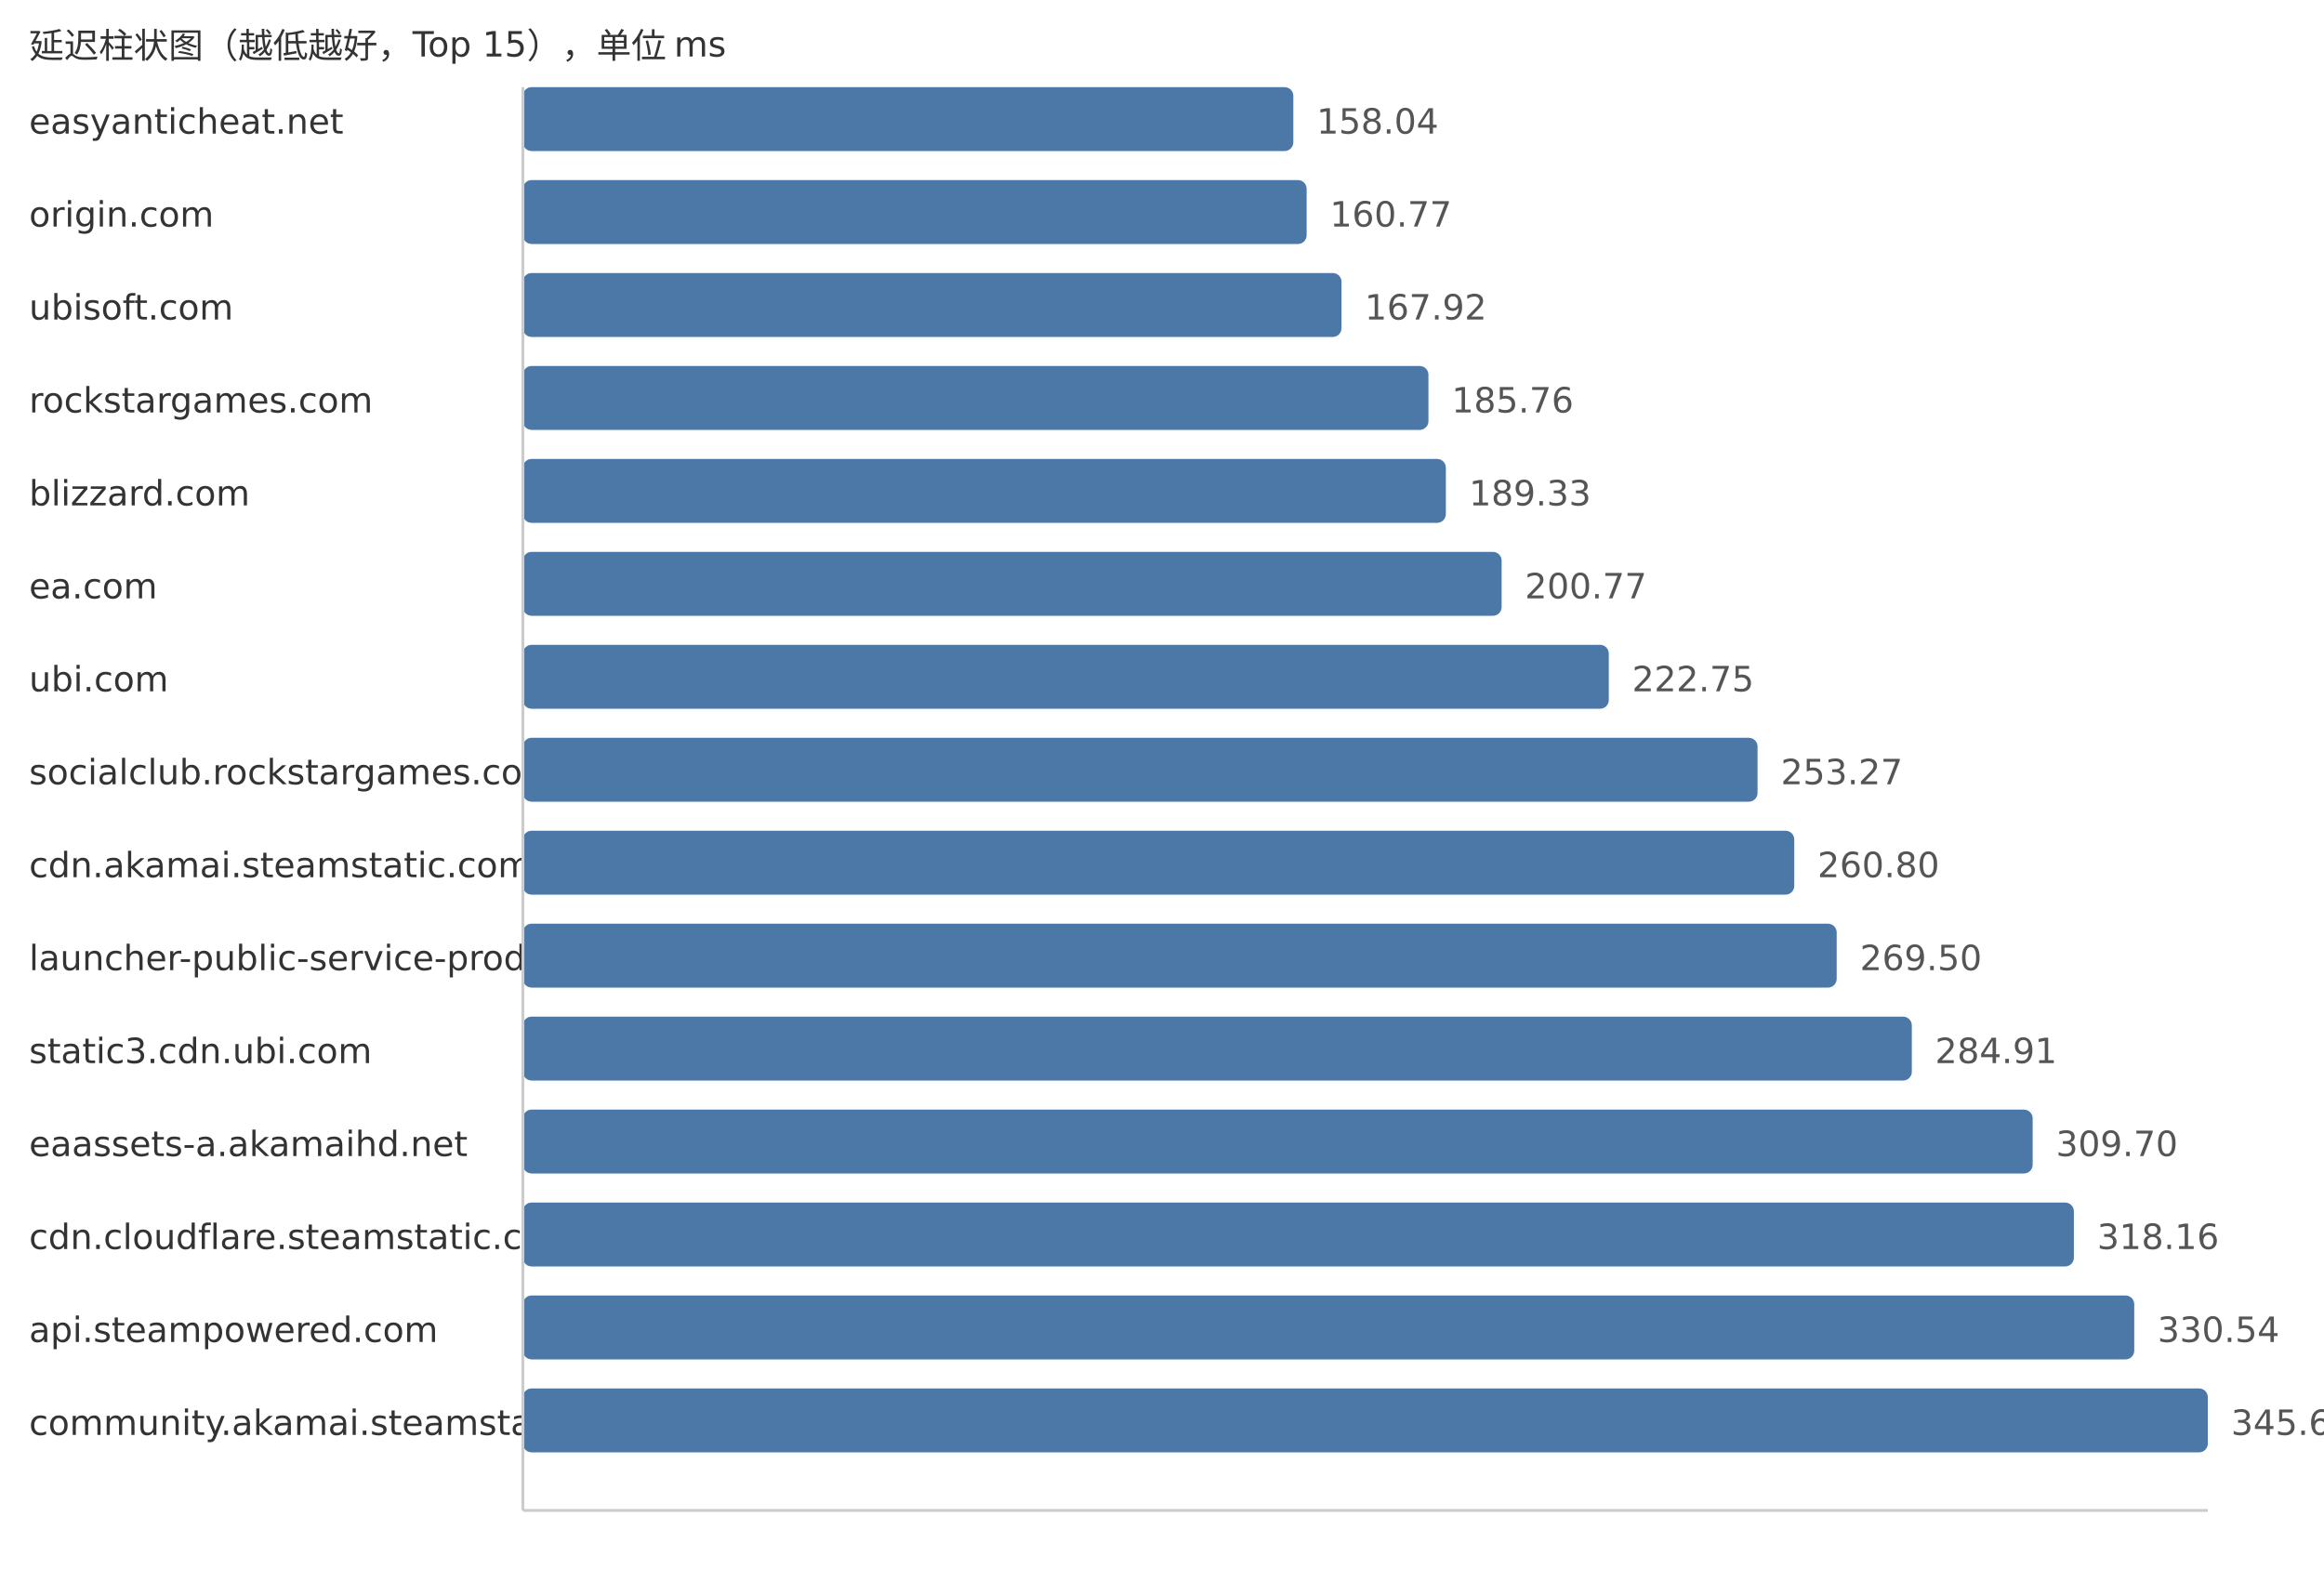
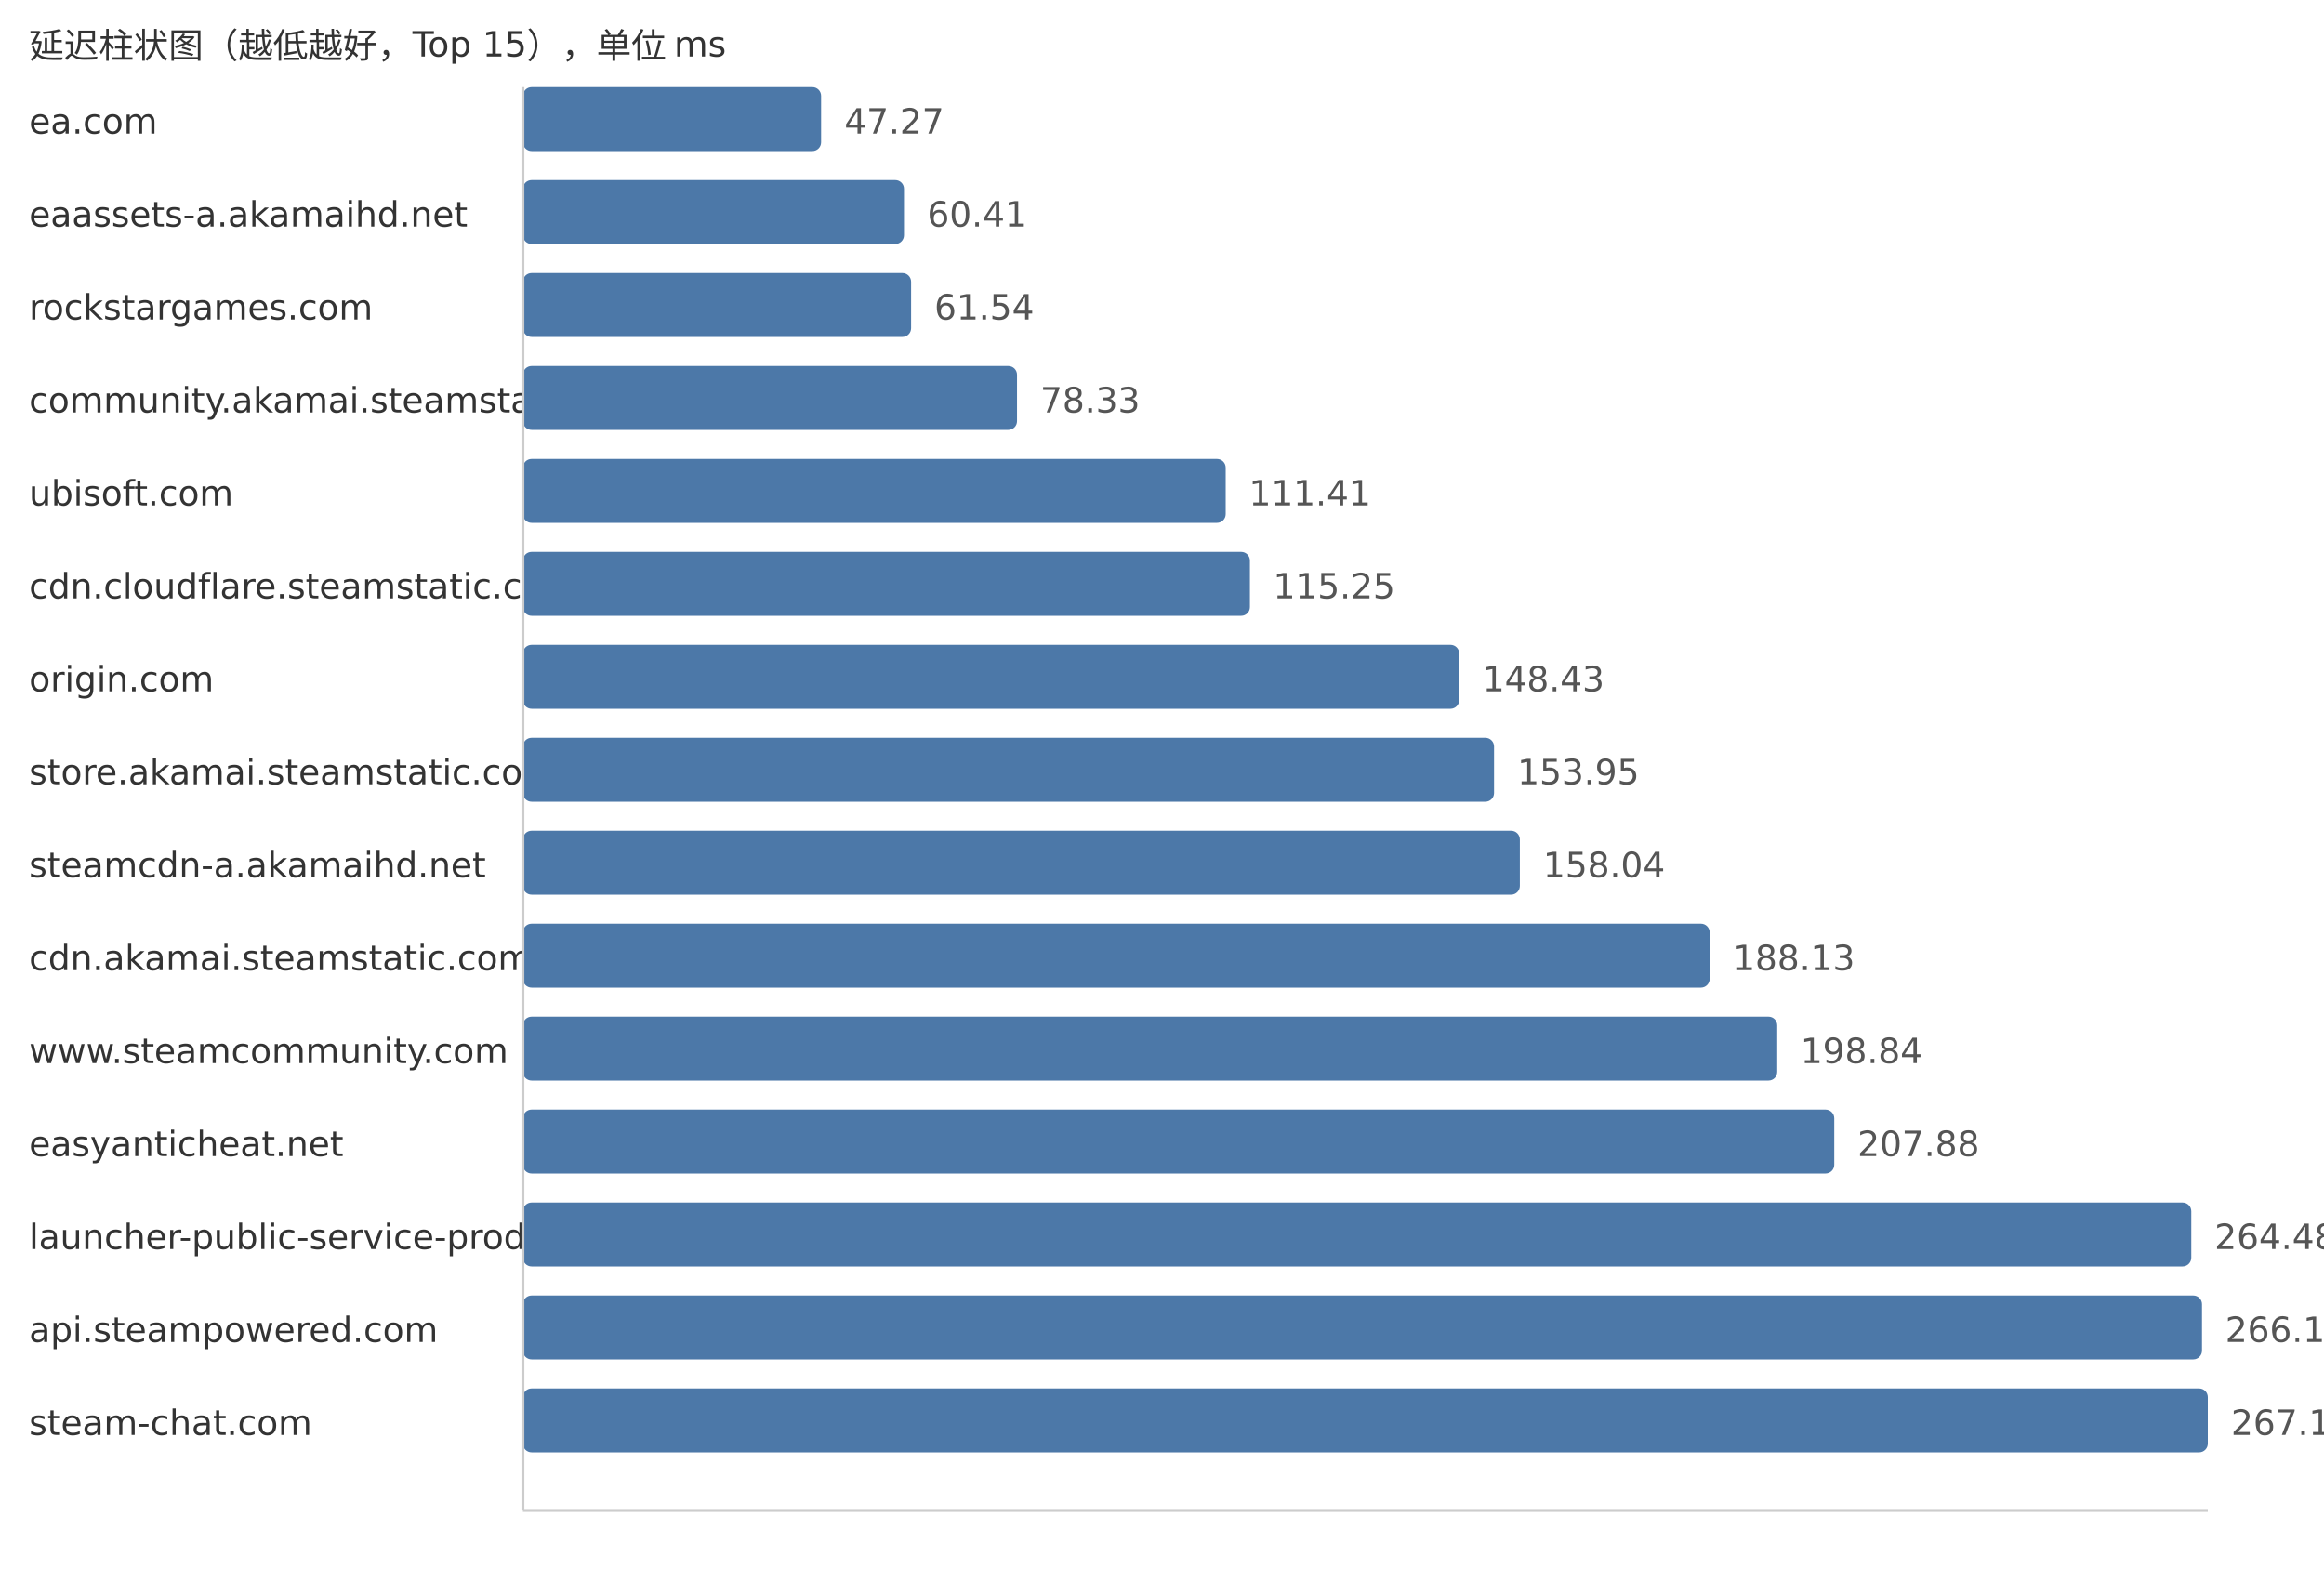
<svg xmlns="http://www.w3.org/2000/svg" width="800" height="540">
  <style> .label{font-family:DejaVu Sans,Verdana,Geneva,sans-serif;font-size:12px;fill:#333} .value{font-family:DejaVu Sans,Verdana,Geneva,sans-serif;font-size:12px;fill:#555} </style>
  <text x="10" y="20" class="label">延迟柱状图（越低越好，Top 15），单位 ms</text>
-   <text x="10" y="46" class="label">easyanticheat.net</text>
-   <rect x="180" y="30" width="265.21" height="22" fill="#4c78a8" rx="3" />
-   <text x="453.21" y="46" class="value">158.04</text>
-   <text x="10" y="78" class="label">origin.com</text>
-   <rect x="180" y="62" width="269.79" height="22" fill="#4c78a8" rx="3" />
-   <text x="457.79" y="78" class="value">160.77</text>
-   <text x="10" y="110" class="label">ubisoft.com</text>
-   <rect x="180" y="94" width="281.79" height="22" fill="#4c78a8" rx="3" />
-   <text x="469.79" y="110" class="value">167.92</text>
-   <text x="10" y="142" class="label">rockstargames.com</text>
-   <rect x="180" y="126" width="311.72" height="22" fill="#4c78a8" rx="3" />
-   <text x="499.72" y="142" class="value">185.76</text>
-   <text x="10" y="174" class="label">blizzard.com</text>
-   <rect x="180" y="158" width="317.71" height="22" fill="#4c78a8" rx="3" />
-   <text x="505.71" y="174" class="value">189.33</text>
-   <text x="10" y="206" class="label">ea.com</text>
-   <rect x="180" y="190" width="336.91" height="22" fill="#4c78a8" rx="3" />
-   <text x="524.91" y="206" class="value">200.77</text>
-   <text x="10" y="238" class="label">ubi.com</text>
-   <rect x="180" y="222" width="373.8" height="22" fill="#4c78a8" rx="3" />
-   <text x="561.8" y="238" class="value">222.75</text>
-   <text x="10" y="270" class="label">socialclub.rockstargames.com</text>
-   <rect x="180" y="254" width="425.01" height="22" fill="#4c78a8" rx="3" />
-   <text x="613.01" y="270" class="value">253.27</text>
-   <text x="10" y="302" class="label">cdn.akamai.steamstatic.com</text>
-   <rect x="180" y="286" width="437.65" height="22" fill="#4c78a8" rx="3" />
-   <text x="625.65" y="302" class="value">260.80</text>
-   <text x="10" y="334" class="label">launcher-public-service-prod06.ol.epicgames.com</text>
-   <rect x="180" y="318" width="452.25" height="22" fill="#4c78a8" rx="3" />
-   <text x="640.25" y="334" class="value">269.50</text>
-   <text x="10" y="366" class="label">static3.cdn.ubi.com</text>
-   <rect x="180" y="350" width="478.11" height="22" fill="#4c78a8" rx="3" />
-   <text x="666.11" y="366" class="value">284.91</text>
-   <text x="10" y="398" class="label">eaassets-a.akamaihd.net</text>
-   <rect x="180" y="382" width="519.71" height="22" fill="#4c78a8" rx="3" />
-   <text x="707.71" y="398" class="value">309.70</text>
-   <text x="10" y="430" class="label">cdn.cloudflare.steamstatic.com</text>
-   <rect x="180" y="414" width="533.9" height="22" fill="#4c78a8" rx="3" />
-   <text x="721.9" y="430" class="value">318.16</text>
+   <text x="10" y="46" class="label">ea.com</text>
+   <rect x="180" y="30" width="102.65" height="22" fill="#4c78a8" rx="3" />
+   <text x="290.65" y="46" class="value">47.27</text>
+   <text x="10" y="78" class="label">eaassets-a.akamaihd.net</text>
+   <rect x="180" y="62" width="131.18" height="22" fill="#4c78a8" rx="3" />
+   <text x="319.18" y="78" class="value">60.41</text>
+   <text x="10" y="110" class="label">rockstargames.com</text>
+   <rect x="180" y="94" width="133.63" height="22" fill="#4c78a8" rx="3" />
+   <text x="321.63" y="110" class="value">61.54</text>
+   <text x="10" y="142" class="label">community.akamai.steamstatic.com</text>
+   <rect x="180" y="126" width="170.09" height="22" fill="#4c78a8" rx="3" />
+   <text x="358.09" y="142" class="value">78.33</text>
+   <text x="10" y="174" class="label">ubisoft.com</text>
+   <rect x="180" y="158" width="241.92" height="22" fill="#4c78a8" rx="3" />
+   <text x="429.92" y="174" class="value">111.41</text>
+   <text x="10" y="206" class="label">cdn.cloudflare.steamstatic.com</text>
+   <rect x="180" y="190" width="250.26" height="22" fill="#4c78a8" rx="3" />
+   <text x="438.26" y="206" class="value">115.25</text>
+   <text x="10" y="238" class="label">origin.com</text>
+   <rect x="180" y="222" width="322.31" height="22" fill="#4c78a8" rx="3" />
+   <text x="510.31" y="238" class="value">148.43</text>
+   <text x="10" y="270" class="label">store.akamai.steamstatic.com</text>
+   <rect x="180" y="254" width="334.3" height="22" fill="#4c78a8" rx="3" />
+   <text x="522.3" y="270" class="value">153.95</text>
+   <text x="10" y="302" class="label">steamcdn-a.akamaihd.net</text>
+   <rect x="180" y="286" width="343.18" height="22" fill="#4c78a8" rx="3" />
+   <text x="531.18" y="302" class="value">158.04</text>
+   <text x="10" y="334" class="label">cdn.akamai.steamstatic.com</text>
+   <rect x="180" y="318" width="408.52" height="22" fill="#4c78a8" rx="3" />
+   <text x="596.52" y="334" class="value">188.13</text>
+   <text x="10" y="366" class="label">www.steamcommunity.com</text>
+   <rect x="180" y="350" width="431.78" height="22" fill="#4c78a8" rx="3" />
+   <text x="619.78" y="366" class="value">198.84</text>
+   <text x="10" y="398" class="label">easyanticheat.net</text>
+   <rect x="180" y="382" width="451.41" height="22" fill="#4c78a8" rx="3" />
+   <text x="639.41" y="398" class="value">207.88</text>
+   <text x="10" y="430" class="label">launcher-public-service-prod06.ol.epicgames.com</text>
+   <rect x="180" y="414" width="574.31" height="22" fill="#4c78a8" rx="3" />
+   <text x="762.31" y="430" class="value">264.48</text>
  <text x="10" y="462" class="label">api.steampowered.com</text>
-   <rect x="180" y="446" width="554.68" height="22" fill="#4c78a8" rx="3" />
-   <text x="742.68" y="462" class="value">330.54</text>
-   <text x="10" y="494" class="label">community.akamai.steamstatic.com</text>
+   <rect x="180" y="446" width="578.0" height="22" fill="#4c78a8" rx="3" />
+   <text x="766.0" y="462" class="value">266.18</text>
+   <text x="10" y="494" class="label">steam-chat.com</text>
  <rect x="180" y="478" width="580.0" height="22" fill="#4c78a8" rx="3" />
-   <text x="768.0" y="494" class="value">345.63</text>
+   <text x="768.0" y="494" class="value">267.10</text>
  <line x1="180" y1="30" x2="180" y2="520" stroke="#ccc" />
  <line x1="180" y1="520" x2="760" y2="520" stroke="#ccc" />
</svg>
